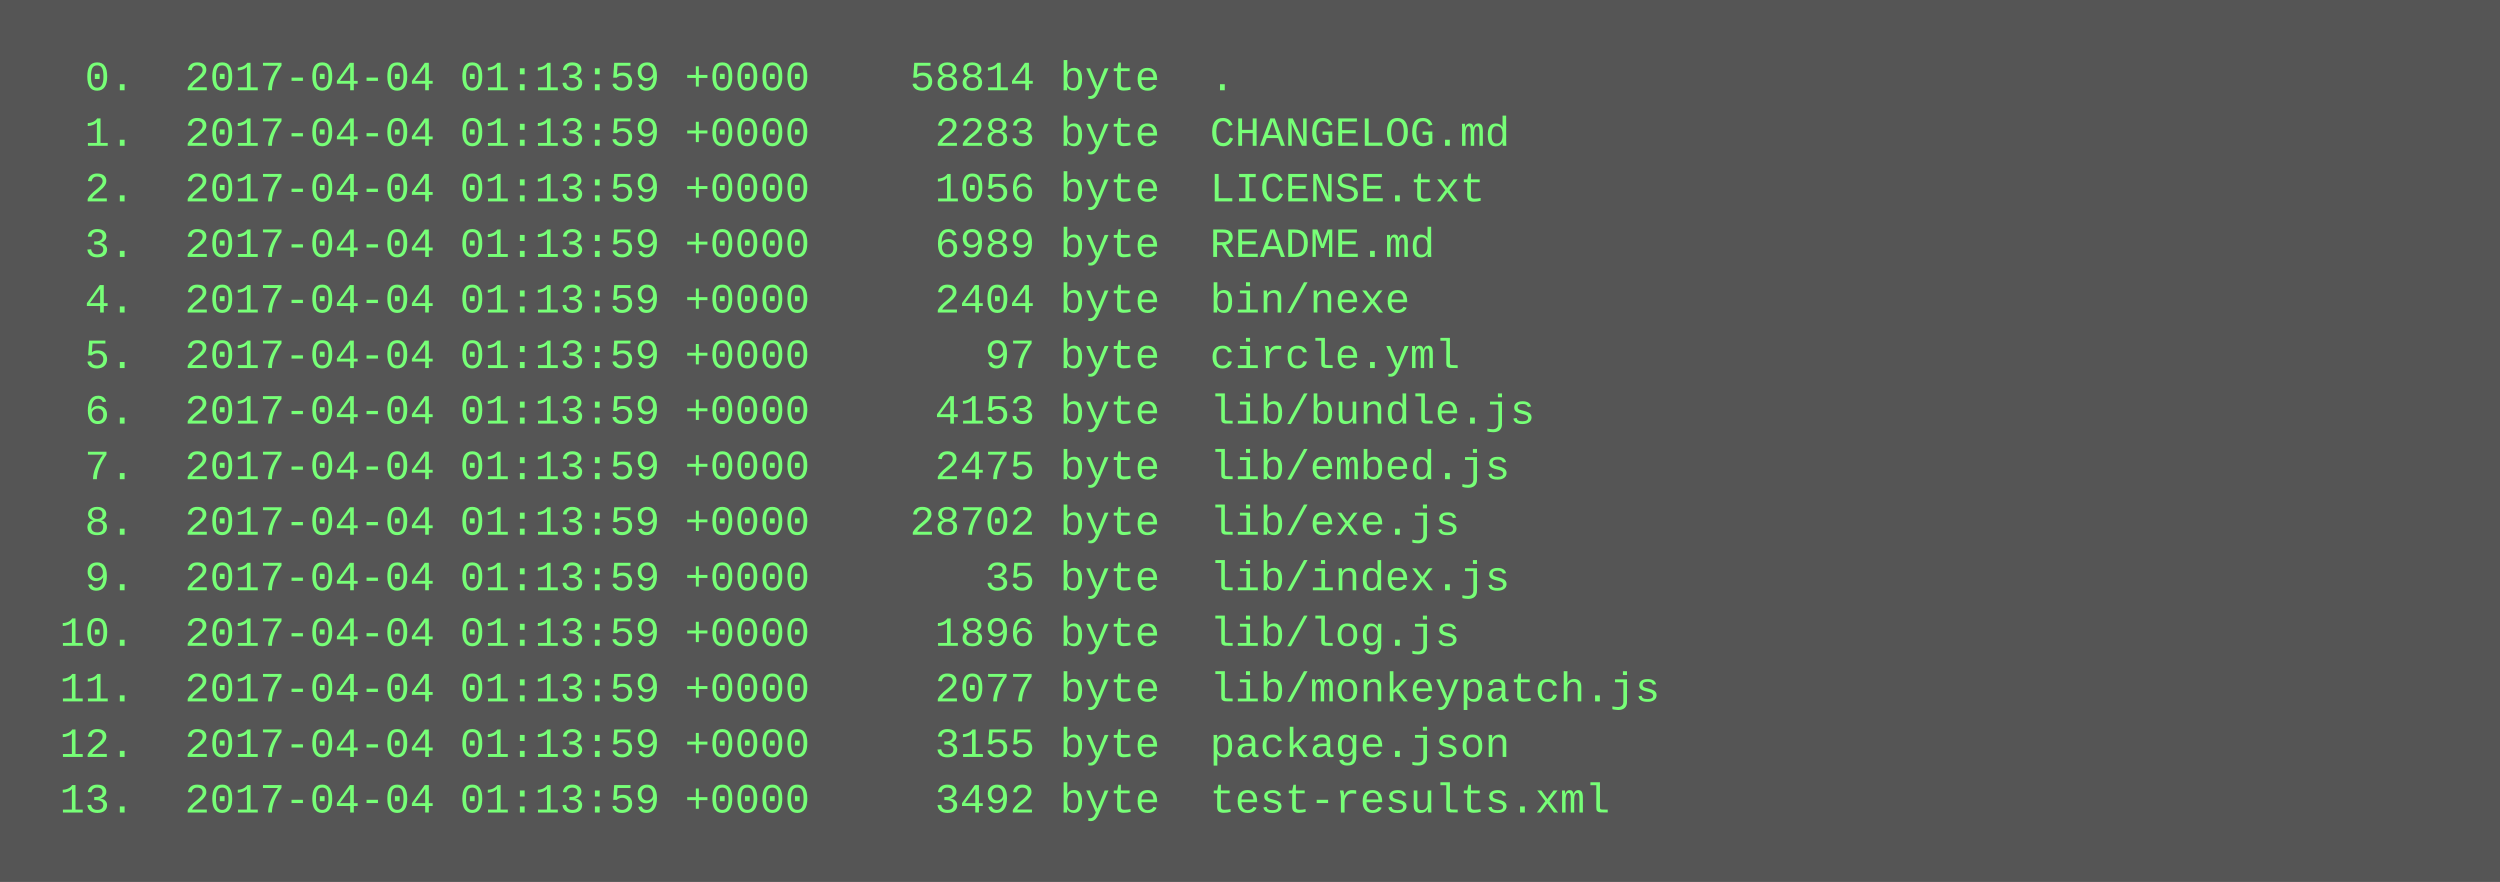
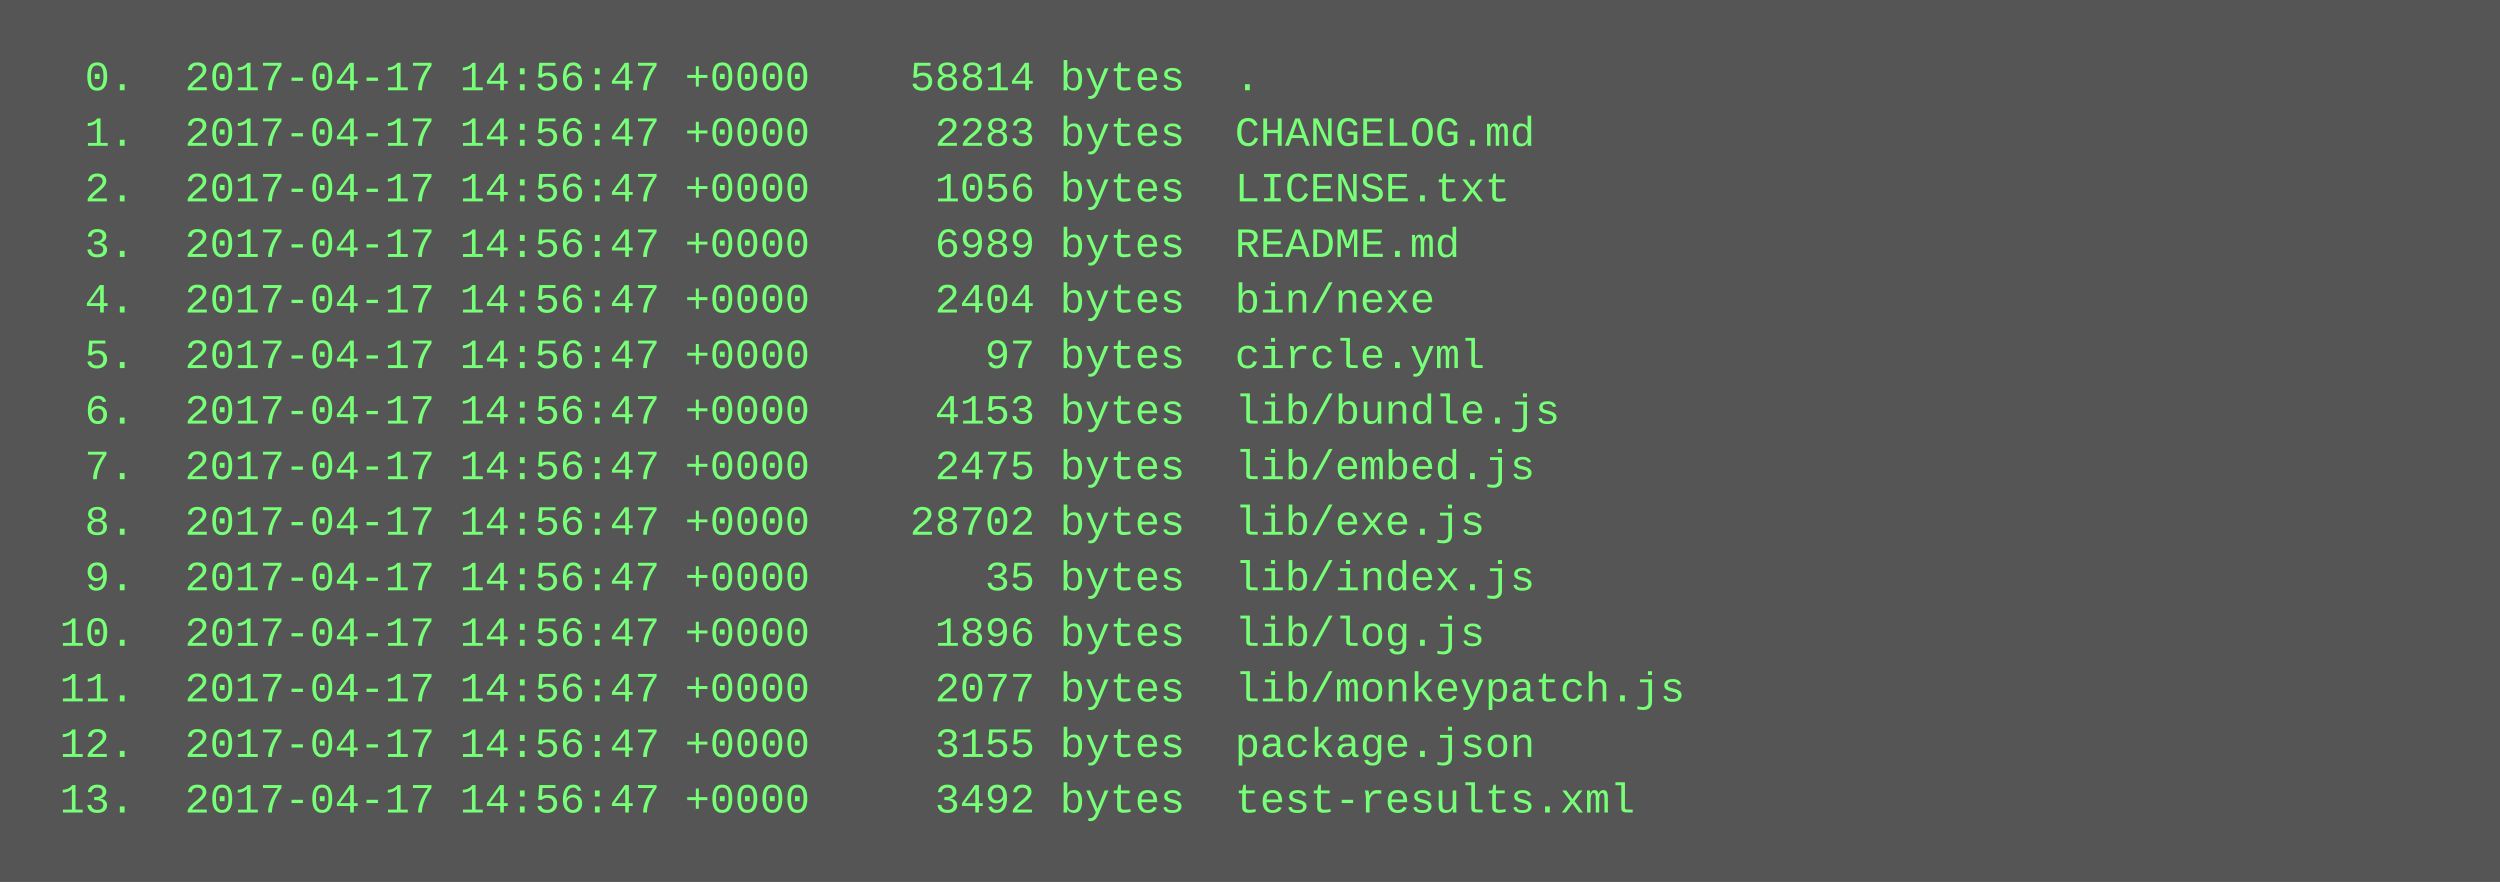
<svg xmlns="http://www.w3.org/2000/svg" height="254" width="720">
  <rect height="254" fill="#555" width="720" />
  <text fill="#7f7" font-family="Courier New" font-size="12" xml:space="preserve">
-     <tspan x="10" y="26">  0.  2017-04-04 01:13:59 +0000    58814 byte  .</tspan>
-     <tspan x="10" y="42">  1.  2017-04-04 01:13:59 +0000     2283 byte  CHANGELOG.md</tspan>
-     <tspan x="10" y="58">  2.  2017-04-04 01:13:59 +0000     1056 byte  LICENSE.txt</tspan>
-     <tspan x="10" y="74">  3.  2017-04-04 01:13:59 +0000     6989 byte  README.md</tspan>
-     <tspan x="10" y="90">  4.  2017-04-04 01:13:59 +0000     2404 byte  bin/nexe</tspan>
-     <tspan x="10" y="106">  5.  2017-04-04 01:13:59 +0000       97 byte  circle.yml</tspan>
-     <tspan x="10" y="122">  6.  2017-04-04 01:13:59 +0000     4153 byte  lib/bundle.js</tspan>
-     <tspan x="10" y="138">  7.  2017-04-04 01:13:59 +0000     2475 byte  lib/embed.js</tspan>
-     <tspan x="10" y="154">  8.  2017-04-04 01:13:59 +0000    28702 byte  lib/exe.js</tspan>
-     <tspan x="10" y="170">  9.  2017-04-04 01:13:59 +0000       35 byte  lib/index.js</tspan>
-     <tspan x="10" y="186"> 10.  2017-04-04 01:13:59 +0000     1896 byte  lib/log.js</tspan>
-     <tspan x="10" y="202"> 11.  2017-04-04 01:13:59 +0000     2077 byte  lib/monkeypatch.js</tspan>
-     <tspan x="10" y="218"> 12.  2017-04-04 01:13:59 +0000     3155 byte  package.json</tspan>
-     <tspan x="10" y="234"> 13.  2017-04-04 01:13:59 +0000     3492 byte  test-results.xml</tspan>
+     <tspan x="10" y="26">  0.  2017-04-17 14:56:47 +0000    58814 bytes  .</tspan>
+     <tspan x="10" y="42">  1.  2017-04-17 14:56:47 +0000     2283 bytes  CHANGELOG.md</tspan>
+     <tspan x="10" y="58">  2.  2017-04-17 14:56:47 +0000     1056 bytes  LICENSE.txt</tspan>
+     <tspan x="10" y="74">  3.  2017-04-17 14:56:47 +0000     6989 bytes  README.md</tspan>
+     <tspan x="10" y="90">  4.  2017-04-17 14:56:47 +0000     2404 bytes  bin/nexe</tspan>
+     <tspan x="10" y="106">  5.  2017-04-17 14:56:47 +0000       97 bytes  circle.yml</tspan>
+     <tspan x="10" y="122">  6.  2017-04-17 14:56:47 +0000     4153 bytes  lib/bundle.js</tspan>
+     <tspan x="10" y="138">  7.  2017-04-17 14:56:47 +0000     2475 bytes  lib/embed.js</tspan>
+     <tspan x="10" y="154">  8.  2017-04-17 14:56:47 +0000    28702 bytes  lib/exe.js</tspan>
+     <tspan x="10" y="170">  9.  2017-04-17 14:56:47 +0000       35 bytes  lib/index.js</tspan>
+     <tspan x="10" y="186"> 10.  2017-04-17 14:56:47 +0000     1896 bytes  lib/log.js</tspan>
+     <tspan x="10" y="202"> 11.  2017-04-17 14:56:47 +0000     2077 bytes  lib/monkeypatch.js</tspan>
+     <tspan x="10" y="218"> 12.  2017-04-17 14:56:47 +0000     3155 bytes  package.json</tspan>
+     <tspan x="10" y="234"> 13.  2017-04-17 14:56:47 +0000     3492 bytes  test-results.xml</tspan>
  </text>
</svg>
